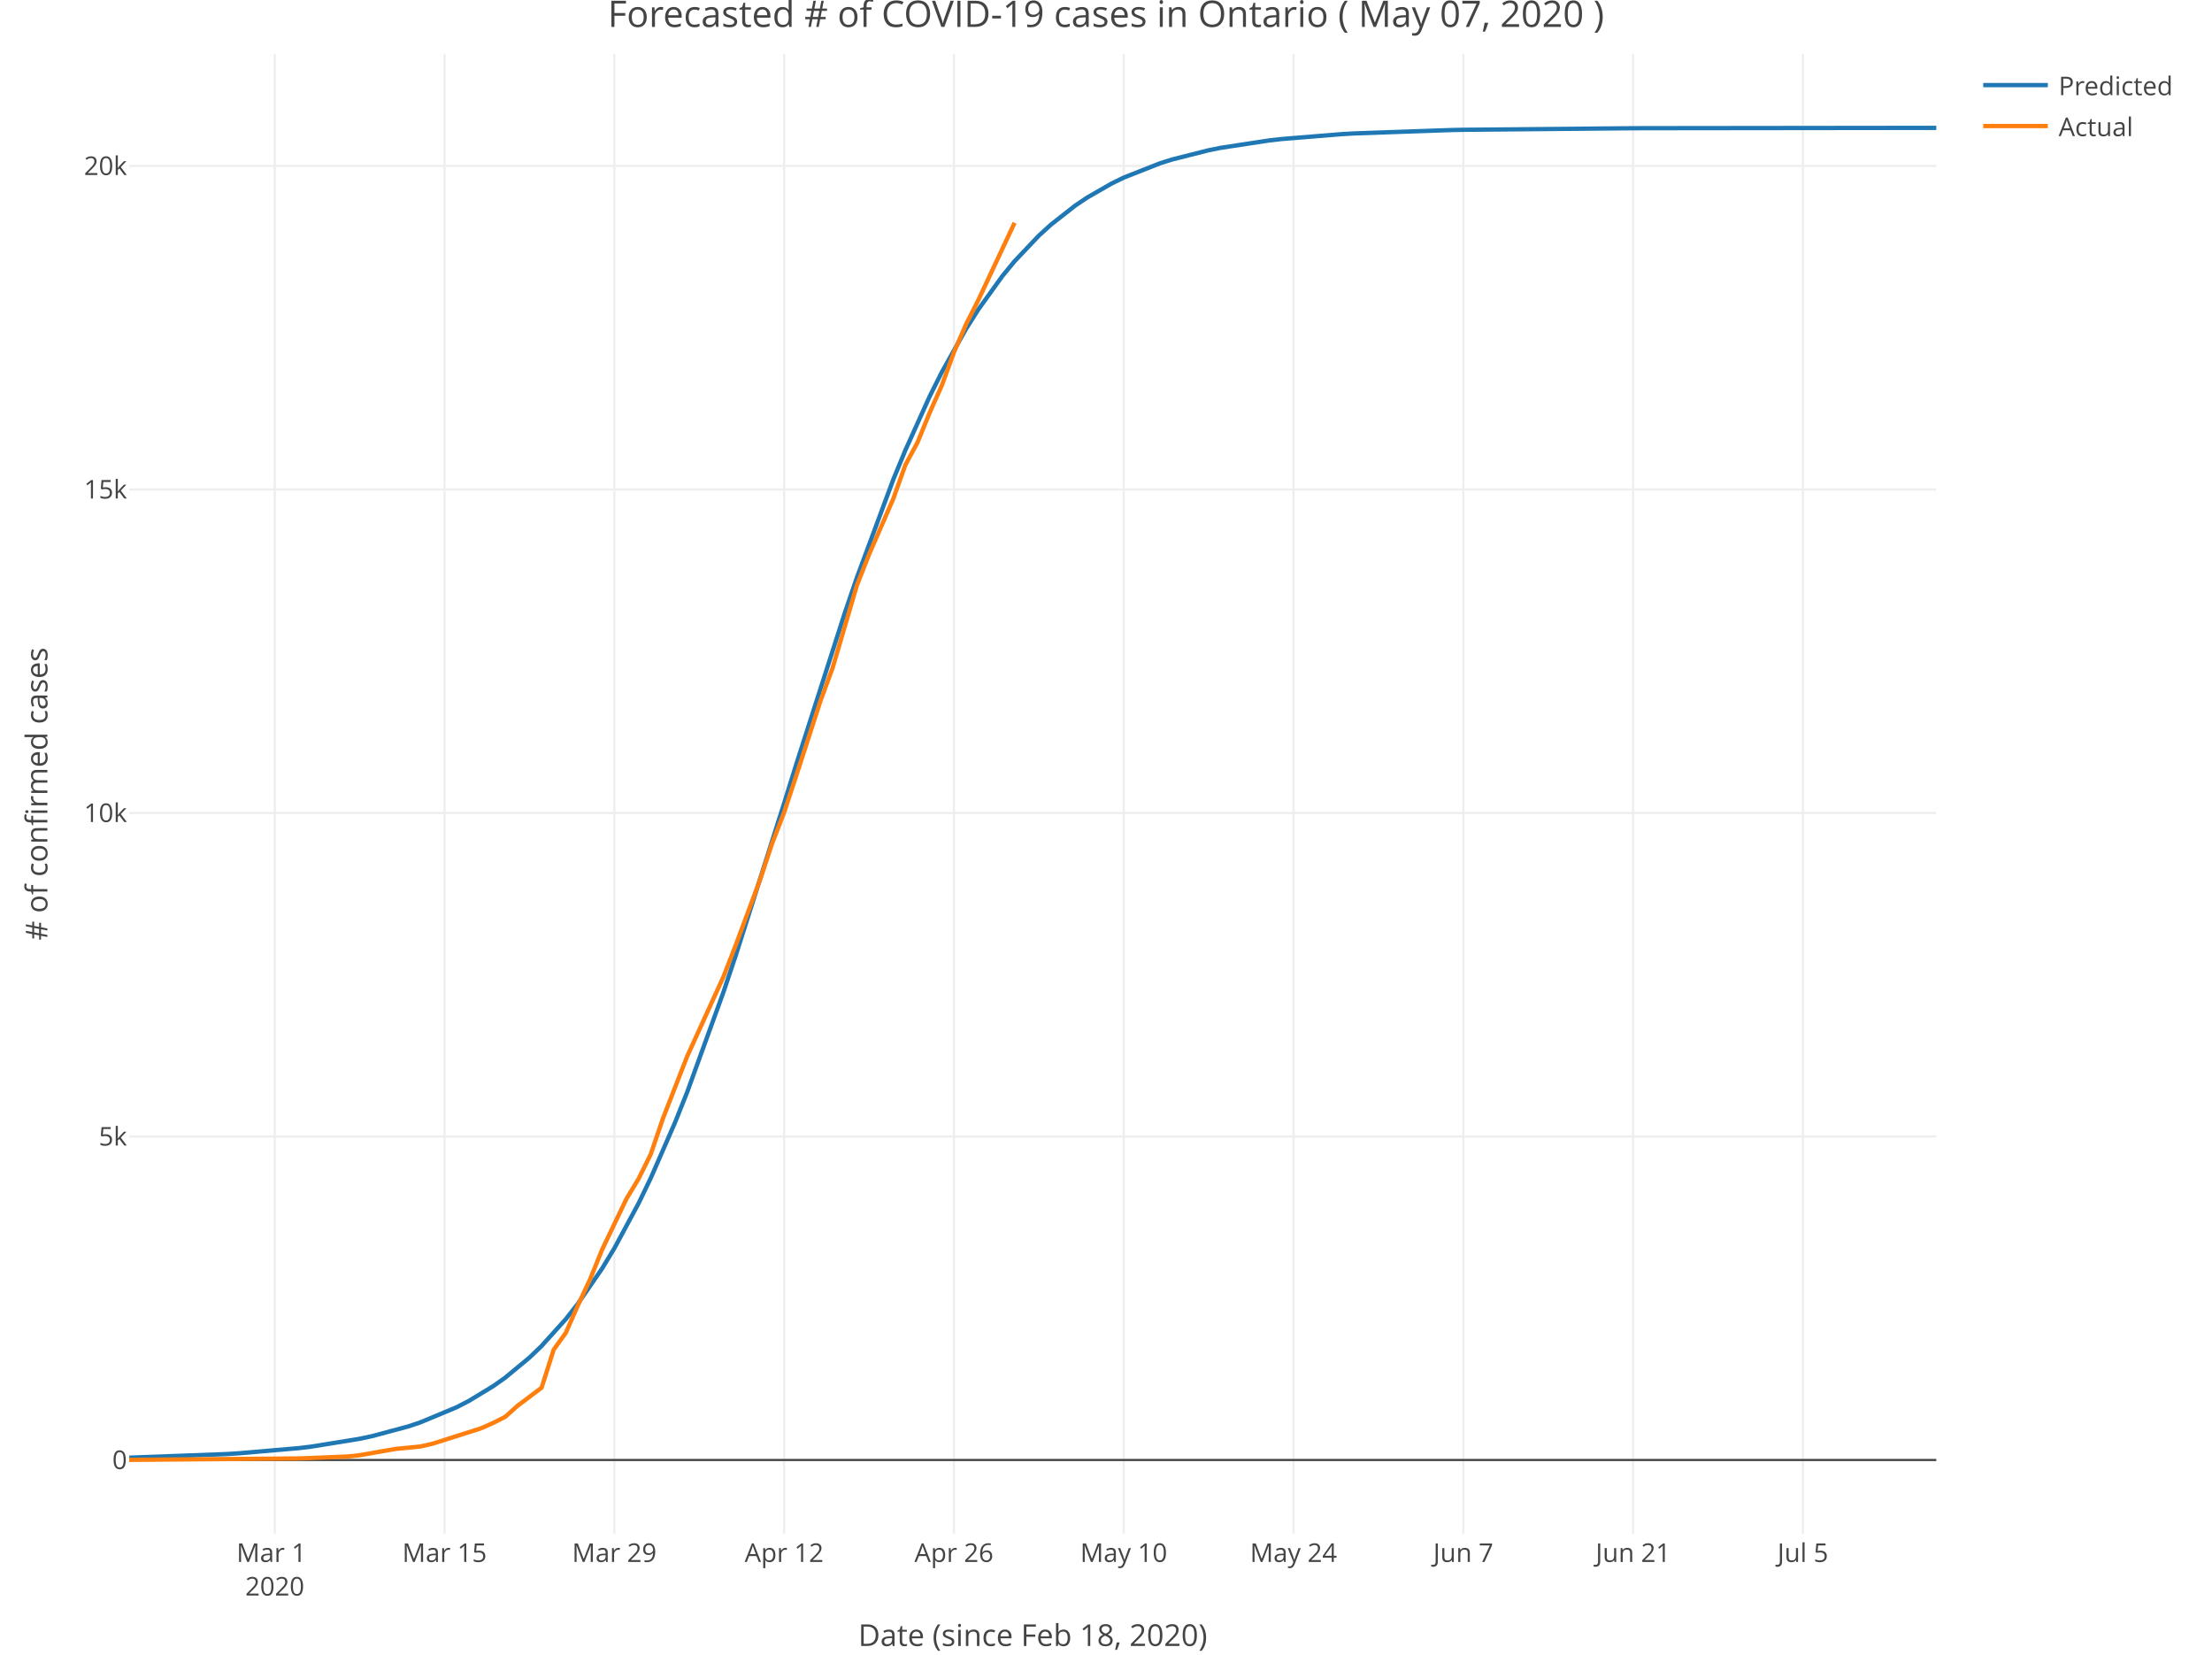
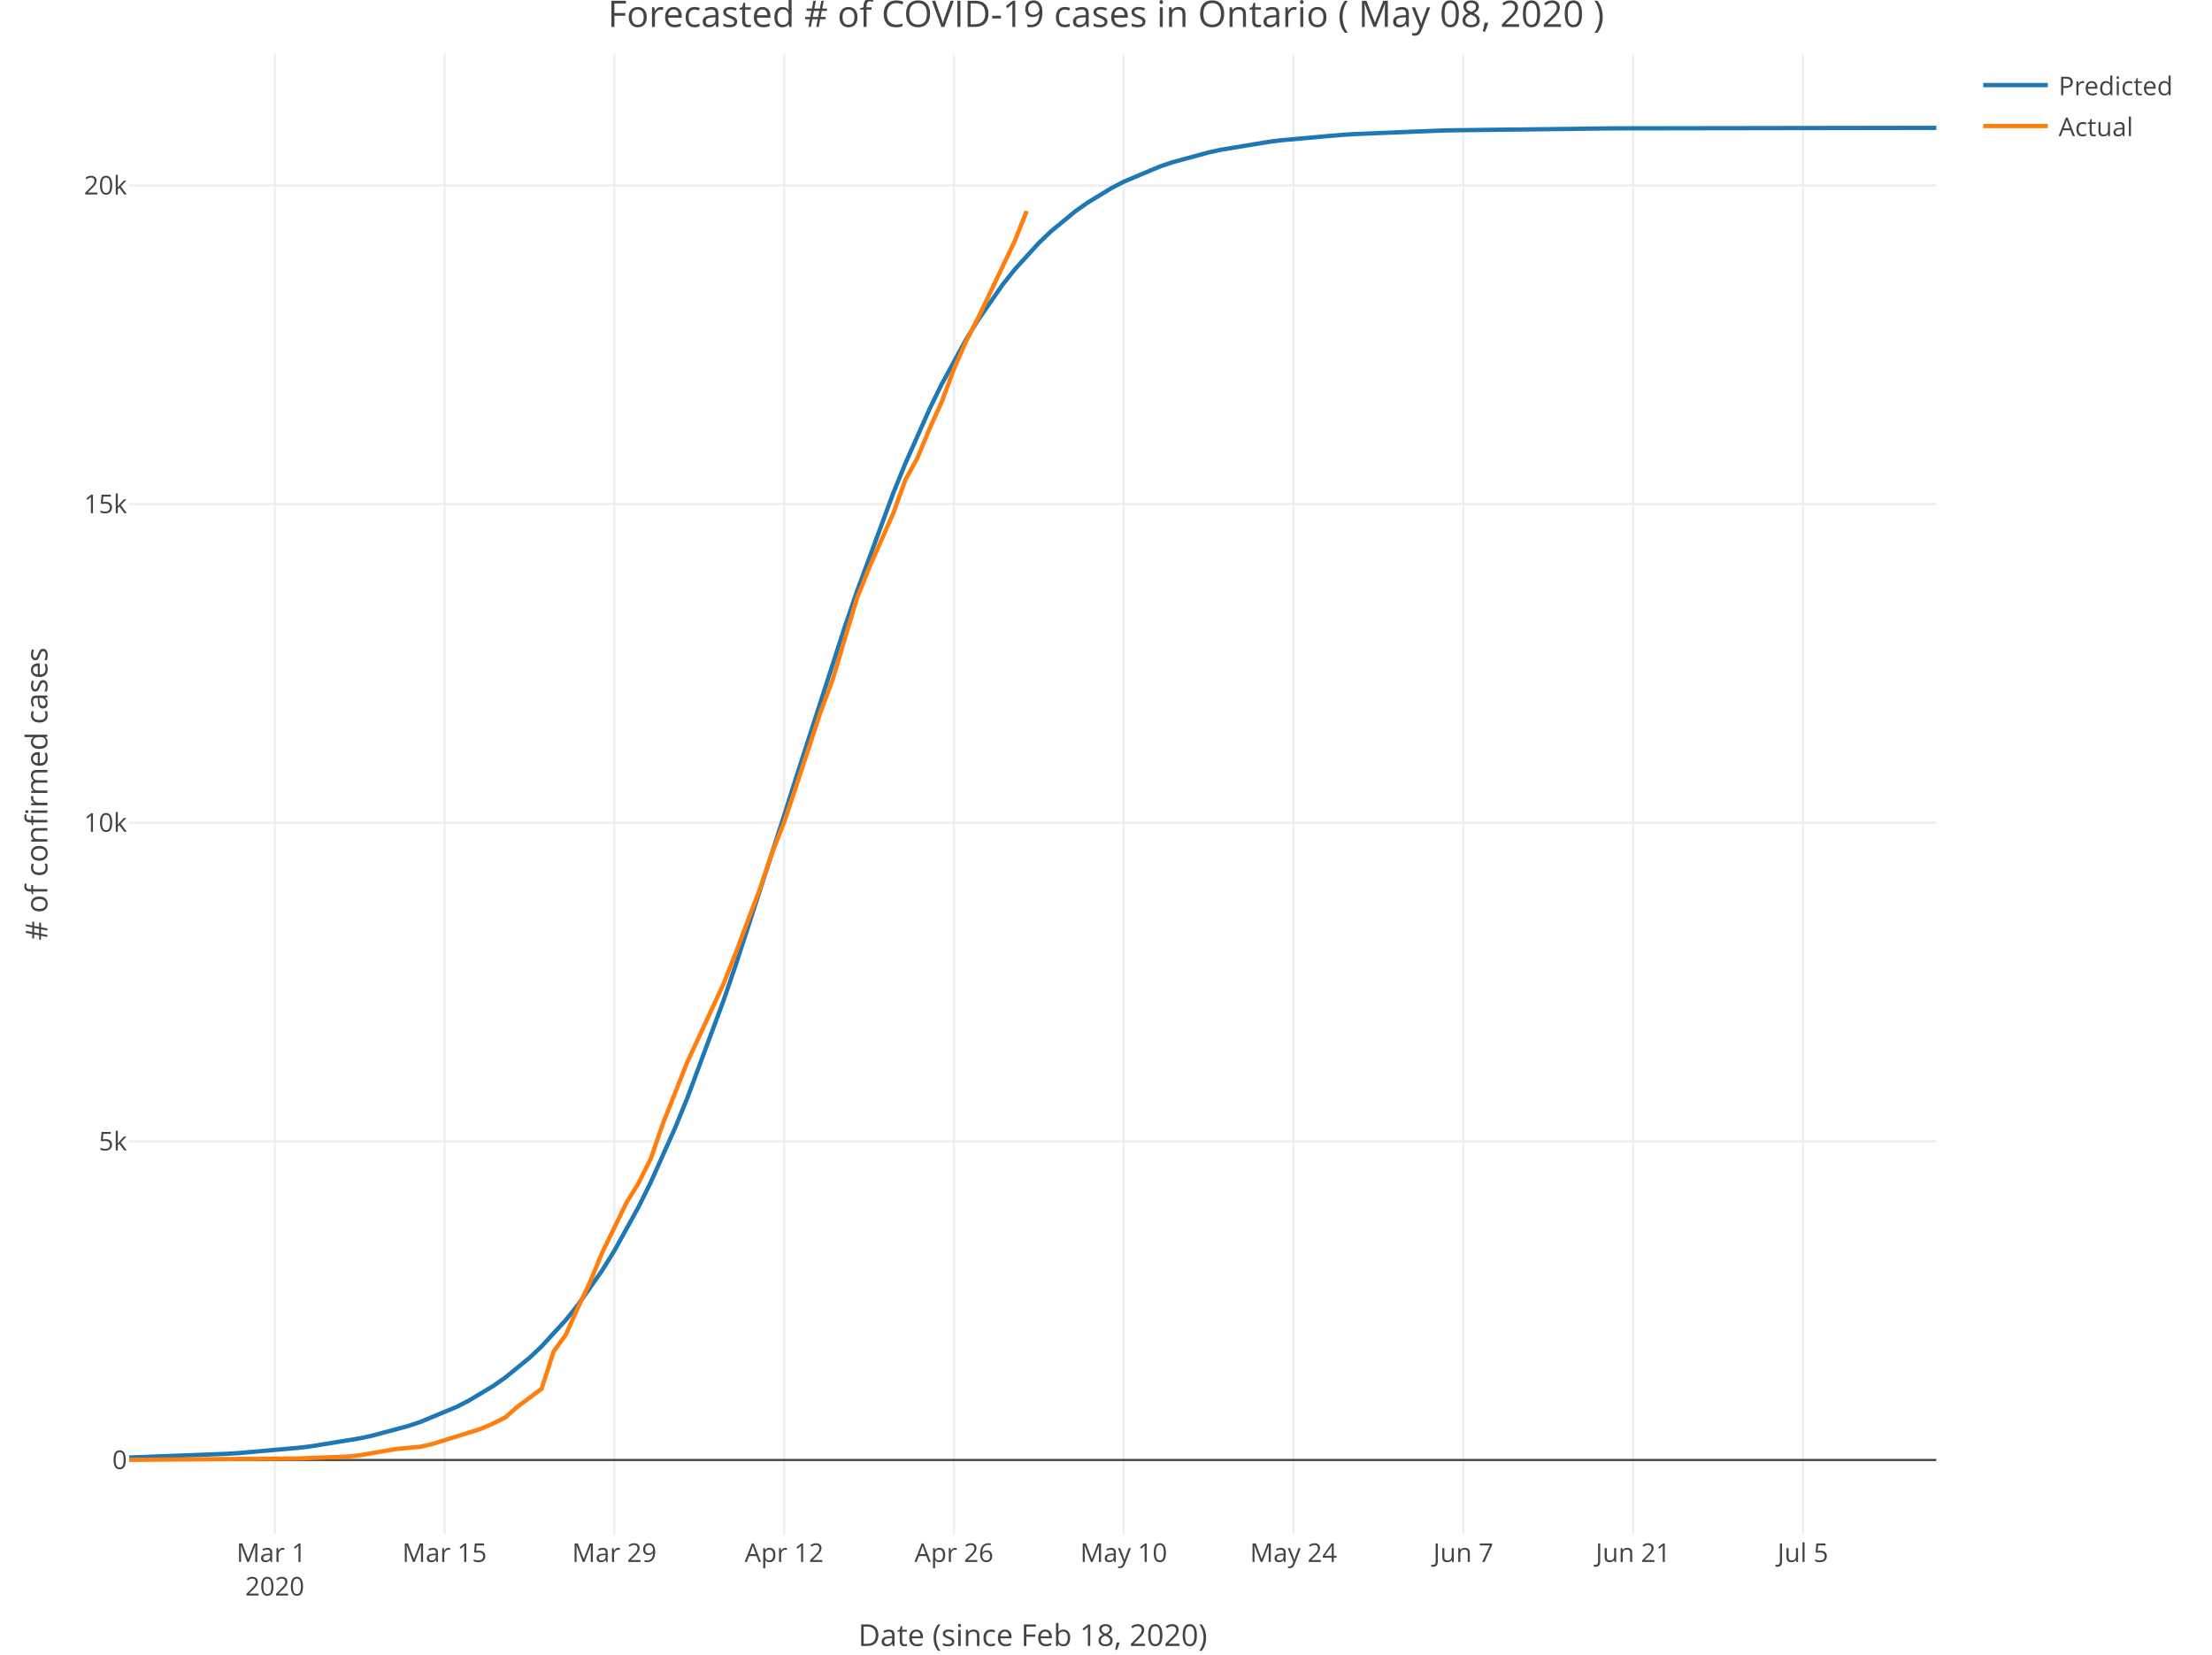
<svg xmlns="http://www.w3.org/2000/svg" class="main-svg" width="1027" height="768" style="" viewBox="0 0 1027 768">
  <rect x="0" y="0" width="1027" height="768" style="fill: rgb(255, 255, 255); fill-opacity: 1;" />
-   <defs id="defs-fd5bde">
+   <defs id="defs-9d5c89">
    <g class="clips">
-       <clipPath id="clipfd5bdexyplot" class="plotclip">
+       <clipPath id="clip9d5c89xyplot" class="plotclip">
        <rect width="839" height="687" />
      </clipPath>
-       <clipPath class="axesclip" id="clipfd5bdex">
+       <clipPath class="axesclip" id="clip9d5c89x">
        <rect x="60" y="0" width="839" height="768" />
      </clipPath>
-       <clipPath class="axesclip" id="clipfd5bdey">
+       <clipPath class="axesclip" id="clip9d5c89y">
        <rect x="0" y="25" width="1027" height="687" />
      </clipPath>
-       <clipPath class="axesclip" id="clipfd5bdexy">
+       <clipPath class="axesclip" id="clip9d5c89xy">
        <rect x="60" y="25" width="839" height="687" />
      </clipPath>
    </g>
    <g class="gradients" />
  </defs>
  <g class="bglayer" />
  <g class="layer-below">
    <g class="imagelayer" />
    <g class="shapelayer" />
  </g>
  <g class="cartesianlayer">
    <g class="subplot xy">
      <g class="layer-subplot">
        <g class="shapelayer" />
        <g class="imagelayer" />
      </g>
      <g class="gridlayer">
        <g class="x">
          <path class="xgrid crisp" transform="translate(127.57,0)" d="M0,25v687" style="stroke: rgb(238, 238, 238); stroke-opacity: 1; stroke-width: 1px;" />
          <path class="xgrid crisp" transform="translate(206.4,0)" d="M0,25v687" style="stroke: rgb(238, 238, 238); stroke-opacity: 1; stroke-width: 1px;" />
          <path class="xgrid crisp" transform="translate(285.23,0)" d="M0,25v687" style="stroke: rgb(238, 238, 238); stroke-opacity: 1; stroke-width: 1px;" />
          <path class="xgrid crisp" transform="translate(364.07,0)" d="M0,25v687" style="stroke: rgb(238, 238, 238); stroke-opacity: 1; stroke-width: 1px;" />
          <path class="xgrid crisp" transform="translate(442.9,0)" d="M0,25v687" style="stroke: rgb(238, 238, 238); stroke-opacity: 1; stroke-width: 1px;" />
          <path class="xgrid crisp" transform="translate(521.73,0)" d="M0,25v687" style="stroke: rgb(238, 238, 238); stroke-opacity: 1; stroke-width: 1px;" />
          <path class="xgrid crisp" transform="translate(600.56,0)" d="M0,25v687" style="stroke: rgb(238, 238, 238); stroke-opacity: 1; stroke-width: 1px;" />
          <path class="xgrid crisp" transform="translate(679.4,0)" d="M0,25v687" style="stroke: rgb(238, 238, 238); stroke-opacity: 1; stroke-width: 1px;" />
          <path class="xgrid crisp" transform="translate(758.23,0)" d="M0,25v687" style="stroke: rgb(238, 238, 238); stroke-opacity: 1; stroke-width: 1px;" />
          <path class="xgrid crisp" transform="translate(837.06,0)" d="M0,25v687" style="stroke: rgb(238, 238, 238); stroke-opacity: 1; stroke-width: 1px;" />
        </g>
        <g class="y">
-           <path class="ygrid crisp" transform="translate(0,527.52)" d="M60,0h839" style="stroke: rgb(238, 238, 238); stroke-opacity: 1; stroke-width: 1px;" />
-           <path class="ygrid crisp" transform="translate(0,377.35)" d="M60,0h839" style="stroke: rgb(238, 238, 238); stroke-opacity: 1; stroke-width: 1px;" />
-           <path class="ygrid crisp" transform="translate(0,227.19)" d="M60,0h839" style="stroke: rgb(238, 238, 238); stroke-opacity: 1; stroke-width: 1px;" />
-           <path class="ygrid crisp" transform="translate(0,77.03)" d="M60,0h839" style="stroke: rgb(238, 238, 238); stroke-opacity: 1; stroke-width: 1px;" />
+           <path class="ygrid crisp" transform="translate(0,529.78)" d="M60,0h839" style="stroke: rgb(238, 238, 238); stroke-opacity: 1; stroke-width: 1px;" />
+           <path class="ygrid crisp" transform="translate(0,381.87)" d="M60,0h839" style="stroke: rgb(238, 238, 238); stroke-opacity: 1; stroke-width: 1px;" />
+           <path class="ygrid crisp" transform="translate(0,233.97)" d="M60,0h839" style="stroke: rgb(238, 238, 238); stroke-opacity: 1; stroke-width: 1px;" />
+           <path class="ygrid crisp" transform="translate(0,86.07)" d="M60,0h839" style="stroke: rgb(238, 238, 238); stroke-opacity: 1; stroke-width: 1px;" />
        </g>
      </g>
      <g class="zerolinelayer">
        <path class="yzl zl crisp" transform="translate(0,677.68)" d="M60,0h839" style="stroke: rgb(68, 68, 68); stroke-opacity: 1; stroke-width: 1px;" />
      </g>
      <path class="xlines-below" />
      <path class="ylines-below" />
      <g class="overlines-below" />
      <g class="xaxislayer-below" />
      <g class="yaxislayer-below" />
      <g class="overaxes-below" />
-       <g class="plot" transform="translate(60, 25)" clip-path="url('#clipfd5bdexyplot')">
+       <g class="plot" transform="translate(60, 25)" clip-path="url('#clip9d5c89xyplot')">
        <g class="scatterlayer mlayer">
-           <g class="trace scatter trace4b6ce2" style="stroke-miterlimit: 2; opacity: 1;">
+           <g class="trace scatter trace72969e" style="stroke-miterlimit: 2; opacity: 1;">
            <g class="fills" />
            <g class="errorbars" />
            <g class="lines">
-               <path class="js-line" d="M0,651.6L45.05,649.93L50.68,649.59L78.83,647.16L84.46,646.48L106.99,642.84L112.62,641.64L129.51,637.11L135.14,635.23L152.03,628.18L157.66,625.27L168.93,618.44L174.56,614.46L185.82,605.15L191.45,599.75L202.71,587.27L208.34,580.1L219.6,563.72L225.23,554.43L236.5,533.51L242.13,521.84L253.39,496.07L259.02,482L275.91,435.43L281.54,418.66L304.07,347.83L309.7,329.75L332.22,259.53L337.85,243.06L354.74,197.57L360.38,183.91L371.64,158.98L377.27,147.74L388.53,127.65L394.16,118.75L405.42,103.09L411.05,96.26L422.32,84.38L427.95,79.26L439.21,70.43L444.84,66.65L456.1,60.19L461.73,57.44L478.62,50.78L484.26,49.01L501.15,44.74L506.78,43.61L529.3,40.18L534.93,39.54L563.09,37.25L568.72,36.93L613.77,35.36L619.4,35.25L698.23,34.52L703.86,34.5L839,34.35" style="vector-effect: non-scaling-stroke; fill: none; stroke: rgb(31, 119, 180); stroke-opacity: 1; stroke-width: 2px; opacity: 1;" />
+               <path class="js-line" d="M0,651.54L45.05,649.82L50.68,649.48L78.83,647L84.46,646.31L106.99,642.64L112.62,641.43L129.51,636.9L135.14,635.02L152.03,628.01L157.66,625.12L168.93,618.37L174.56,614.43L185.82,605.26L191.45,599.95L202.71,587.7L208.34,580.68L219.6,564.65L225.23,555.58L236.5,535.16L242.13,523.78L253.39,498.65L259.02,484.92L275.91,439.46L281.54,423.06L304.07,353.53L309.7,335.7L332.22,266.03L337.85,249.57L354.74,203.85L360.38,190.03L371.64,164.71L377.27,153.23L388.53,132.62L394.16,123.45L405.42,107.25L411.05,100.15L422.32,87.76L427.95,82.39L439.21,73.11L444.84,69.12L456.1,62.28L461.73,59.35L478.62,52.25L484.26,50.34L501.15,45.75L506.78,44.52L529.3,40.8L534.93,40.1L563.09,37.59L568.72,37.24L608.13,35.63L613.77,35.49L686.97,34.6L692.6,34.57L839,34.35" style="vector-effect: non-scaling-stroke; fill: none; stroke: rgb(31, 119, 180); stroke-opacity: 1; stroke-width: 2px; opacity: 1;" />
            </g>
            <g class="points" />
            <g class="text" />
          </g>
-           <g class="trace scatter trace58d79b" style="stroke-miterlimit: 2; opacity: 1;">
+           <g class="trace scatter trace51e92e" style="stroke-miterlimit: 2; opacity: 1;">
            <g class="fills" />
            <g class="errorbars" />
            <g class="lines">
-               <path class="js-line" d="M0,652.62L78.83,651.96L84.46,651.75L101.36,651.06L106.99,650.46L118.25,648.48L123.88,647.51L135.14,646.43L140.77,645.14L163.3,637.99L168.93,635.5L174.56,632.65L180.19,627.6L191.45,619.13L197.08,601.44L202.71,593.64L208.34,580.84L213.97,568.8L219.6,554.92L230.87,531.41L236.5,522.13L242.13,510.75L247.76,494.23L259.02,465.37L264.65,453.02L275.91,428.34L281.54,413.83L292.81,383.56L298.44,366.62L304.07,352.05L309.7,334.99L320.96,300.25L326.59,284.93L337.85,246.67L343.48,232.37L354.74,206.52L360.38,190.75L366.01,180.33L371.64,166.54L377.27,153.9L382.9,138.55L388.53,125.52L394.16,114.41L411.05,78.43" style="vector-effect: non-scaling-stroke; fill: none; stroke: rgb(255, 127, 14); stroke-opacity: 1; stroke-width: 2px; opacity: 1;" />
+               <path class="js-line" d="M0,652.62L78.83,651.97L84.46,651.76L101.36,651.08L106.99,650.49L118.25,648.54L123.88,647.59L135.14,646.53L140.77,645.25L163.3,638.21L168.93,635.76L174.56,632.95L180.19,627.98L191.45,619.64L197.08,602.22L202.71,594.52L208.34,581.92L213.97,570.06L219.6,556.4L230.87,533.23L236.5,524.09L242.13,512.88L247.76,496.61L259.02,468.19L264.65,456.03L275.91,431.71L281.54,417.43L292.81,387.61L298.44,370.93L304.07,356.58L309.7,339.78L320.96,305.55L326.59,290.47L337.85,252.78L343.48,238.7L354.74,213.23L360.38,197.7L366.01,187.44L371.64,173.86L377.27,161.41L382.9,146.29L388.53,133.45L394.16,122.51L411.05,87.07L416.68,72.96" style="vector-effect: non-scaling-stroke; fill: none; stroke: rgb(255, 127, 14); stroke-opacity: 1; stroke-width: 2px; opacity: 1;" />
            </g>
            <g class="points" />
            <g class="text" />
          </g>
        </g>
      </g>
      <g class="overplot" />
      <path class="xlines-above crisp" style="fill: none;" d="M0,0" />
      <path class="ylines-above crisp" style="fill: none;" d="M0,0" />
      <g class="overlines-above" />
      <g class="xaxislayer-above">
        <g class="xtick">
          <text text-anchor="middle" x="0" y="725" transform="translate(127.57,0)" style="font-family: 'Open Sans', verdana, arial, sans-serif; font-size: 12px; fill: rgb(68, 68, 68); fill-opacity: 1; white-space: pre;">
            <tspan class="line" dy="0em" x="0" y="725">Mar 1</tspan>
            <tspan class="line" dy="1.3em" x="0" y="725">2020</tspan>
          </text>
        </g>
        <g class="xtick">
          <text text-anchor="middle" x="0" y="725" transform="translate(206.4,0)" style="font-family: 'Open Sans', verdana, arial, sans-serif; font-size: 12px; fill: rgb(68, 68, 68); fill-opacity: 1; white-space: pre;">Mar 15</text>
        </g>
        <g class="xtick">
          <text text-anchor="middle" x="0" y="725" transform="translate(285.23,0)" style="font-family: 'Open Sans', verdana, arial, sans-serif; font-size: 12px; fill: rgb(68, 68, 68); fill-opacity: 1; white-space: pre;">Mar 29</text>
        </g>
        <g class="xtick">
          <text text-anchor="middle" x="0" y="725" transform="translate(364.07,0)" style="font-family: 'Open Sans', verdana, arial, sans-serif; font-size: 12px; fill: rgb(68, 68, 68); fill-opacity: 1; white-space: pre;">Apr 12</text>
        </g>
        <g class="xtick">
          <text text-anchor="middle" x="0" y="725" transform="translate(442.9,0)" style="font-family: 'Open Sans', verdana, arial, sans-serif; font-size: 12px; fill: rgb(68, 68, 68); fill-opacity: 1; white-space: pre;">Apr 26</text>
        </g>
        <g class="xtick">
          <text text-anchor="middle" x="0" y="725" transform="translate(521.73,0)" style="font-family: 'Open Sans', verdana, arial, sans-serif; font-size: 12px; fill: rgb(68, 68, 68); fill-opacity: 1; white-space: pre;">May 10</text>
        </g>
        <g class="xtick">
          <text text-anchor="middle" x="0" y="725" transform="translate(600.56,0)" style="font-family: 'Open Sans', verdana, arial, sans-serif; font-size: 12px; fill: rgb(68, 68, 68); fill-opacity: 1; white-space: pre;">May 24</text>
        </g>
        <g class="xtick">
          <text text-anchor="middle" x="0" y="725" transform="translate(679.4,0)" style="font-family: 'Open Sans', verdana, arial, sans-serif; font-size: 12px; fill: rgb(68, 68, 68); fill-opacity: 1; white-space: pre;">Jun 7</text>
        </g>
        <g class="xtick">
          <text text-anchor="middle" x="0" y="725" transform="translate(758.23,0)" style="font-family: 'Open Sans', verdana, arial, sans-serif; font-size: 12px; fill: rgb(68, 68, 68); fill-opacity: 1; white-space: pre;">Jun 21</text>
        </g>
        <g class="xtick">
          <text text-anchor="middle" x="0" y="725" transform="translate(837.06,0)" style="font-family: 'Open Sans', verdana, arial, sans-serif; font-size: 12px; fill: rgb(68, 68, 68); fill-opacity: 1; white-space: pre;">Jul 5</text>
        </g>
      </g>
      <g class="yaxislayer-above">
        <g class="ytick">
          <text text-anchor="end" x="59" y="4.2" transform="translate(0,677.68)" style="font-family: 'Open Sans', verdana, arial, sans-serif; font-size: 12px; fill: rgb(68, 68, 68); fill-opacity: 1; white-space: pre;">0</text>
        </g>
        <g class="ytick">
-           <text text-anchor="end" x="59" y="4.2" transform="translate(0,527.52)" style="font-family: 'Open Sans', verdana, arial, sans-serif; font-size: 12px; fill: rgb(68, 68, 68); fill-opacity: 1; white-space: pre;">5k</text>
-         </g>
-         <g class="ytick">
-           <text text-anchor="end" x="59" y="4.2" transform="translate(0,377.35)" style="font-family: 'Open Sans', verdana, arial, sans-serif; font-size: 12px; fill: rgb(68, 68, 68); fill-opacity: 1; white-space: pre;">10k</text>
-         </g>
-         <g class="ytick">
-           <text text-anchor="end" x="59" y="4.2" transform="translate(0,227.19)" style="font-family: 'Open Sans', verdana, arial, sans-serif; font-size: 12px; fill: rgb(68, 68, 68); fill-opacity: 1; white-space: pre;">15k</text>
-         </g>
-         <g class="ytick">
-           <text text-anchor="end" x="59" y="4.2" transform="translate(0,77.03)" style="font-family: 'Open Sans', verdana, arial, sans-serif; font-size: 12px; fill: rgb(68, 68, 68); fill-opacity: 1; white-space: pre;">20k</text>
+           <text text-anchor="end" x="59" y="4.2" transform="translate(0,529.78)" style="font-family: 'Open Sans', verdana, arial, sans-serif; font-size: 12px; fill: rgb(68, 68, 68); fill-opacity: 1; white-space: pre;">5k</text>
+         </g>
+         <g class="ytick">
+           <text text-anchor="end" x="59" y="4.2" transform="translate(0,381.87)" style="font-family: 'Open Sans', verdana, arial, sans-serif; font-size: 12px; fill: rgb(68, 68, 68); fill-opacity: 1; white-space: pre;">10k</text>
+         </g>
+         <g class="ytick">
+           <text text-anchor="end" x="59" y="4.2" transform="translate(0,233.97)" style="font-family: 'Open Sans', verdana, arial, sans-serif; font-size: 12px; fill: rgb(68, 68, 68); fill-opacity: 1; white-space: pre;">15k</text>
+         </g>
+         <g class="ytick">
+           <text text-anchor="end" x="59" y="4.2" transform="translate(0,86.07)" style="font-family: 'Open Sans', verdana, arial, sans-serif; font-size: 12px; fill: rgb(68, 68, 68); fill-opacity: 1; white-space: pre;">20k</text>
        </g>
      </g>
      <g class="overaxes-above" />
    </g>
  </g>
  <g class="polarlayer" />
  <g class="ternarylayer" />
  <g class="geolayer" />
  <g class="funnelarealayer" />
  <g class="pielayer" />
  <g class="treemaplayer" />
  <g class="sunburstlayer" />
  <g class="glimages" />
-   <defs id="topdefs-fd5bde">
+   <defs id="topdefs-9d5c89">
    <g class="clips" />
-     <clipPath id="legendfd5bde">
+     <clipPath id="legend9d5c89">
      <rect width="101" height="48" x="0" y="0" />
    </clipPath>
  </defs>
  <g class="layer-above">
    <g class="imagelayer" />
    <g class="shapelayer" />
  </g>
  <g class="infolayer">
    <g class="legend" pointer-events="all" transform="translate(915.78, 25)">
      <rect class="bg" shape-rendering="crispEdges" style="stroke: rgb(68, 68, 68); stroke-opacity: 1; fill: rgb(255, 255, 255); fill-opacity: 1; stroke-width: 0px;" width="101" height="48" x="0" y="0" />
-       <g class="scrollbox" transform="translate(0, 0)" clip-path="url('#legendfd5bde')">
+       <g class="scrollbox" transform="translate(0, 0)" clip-path="url('#legend9d5c89')">
        <g class="groups">
          <g class="traces" style="opacity: 1;" transform="translate(0, 14.5)">
            <text class="legendtext user-select-none" text-anchor="start" x="40" y="4.68" style="font-family: 'Open Sans', verdana, arial, sans-serif; font-size: 12px; fill: rgb(68, 68, 68); fill-opacity: 1; white-space: pre;">Predicted</text>
            <g class="layers" style="opacity: 1;">
              <g class="legendfill" />
              <g class="legendlines">
                <path class="js-line" d="M5,0h30" style="fill: none; stroke: rgb(31, 119, 180); stroke-opacity: 1; stroke-width: 2px;" />
              </g>
              <g class="legendsymbols">
                <g class="legendpoints" />
              </g>
            </g>
            <rect class="legendtoggle" pointer-events="all" x="0" y="-9.5" width="95.891" height="19" style="cursor: pointer; fill: rgb(0, 0, 0); fill-opacity: 0;" />
          </g>
          <g class="traces" style="opacity: 1;" transform="translate(0, 33.5)">
            <text class="legendtext user-select-none" text-anchor="start" x="40" y="4.68" style="font-family: 'Open Sans', verdana, arial, sans-serif; font-size: 12px; fill: rgb(68, 68, 68); fill-opacity: 1; white-space: pre;">Actual</text>
            <g class="layers" style="opacity: 1;">
              <g class="legendfill" />
              <g class="legendlines">
                <path class="js-line" d="M5,0h30" style="fill: none; stroke: rgb(255, 127, 14); stroke-opacity: 1; stroke-width: 2px;" />
              </g>
              <g class="legendsymbols">
                <g class="legendpoints" />
              </g>
            </g>
            <rect class="legendtoggle" pointer-events="all" x="0" y="-9.5" width="95.891" height="19" style="cursor: pointer; fill: rgb(0, 0, 0); fill-opacity: 0;" />
          </g>
        </g>
      </g>
      <rect class="scrollbar" rx="20" ry="3" width="0" height="0" style="fill: rgb(128, 139, 164); fill-opacity: 1;" x="0" y="0" />
    </g>
    <g class="g-gtitle">
-       <text class="gtitle" x="513.5" y="12.5" text-anchor="middle" dy="0em" style="font-family: 'Open Sans', verdana, arial, sans-serif; font-size: 17px; fill: rgb(68, 68, 68); opacity: 1; font-weight: normal; white-space: pre;">Forecasted # of COVID-19 cases in Ontario ( May 07, 2020 )</text>
+       <text class="gtitle" x="513.5" y="12.5" text-anchor="middle" dy="0em" style="font-family: 'Open Sans', verdana, arial, sans-serif; font-size: 17px; fill: rgb(68, 68, 68); opacity: 1; font-weight: normal; white-space: pre;">Forecasted # of COVID-19 cases in Ontario ( May 08, 2020 )</text>
    </g>
    <g class="g-xtitle">
      <text class="xtitle" x="479.5" y="764" text-anchor="middle" style="font-family: 'Open Sans', verdana, arial, sans-serif; font-size: 14px; fill: rgb(68, 68, 68); opacity: 1; font-weight: normal; white-space: pre;">Date (since Feb 18, 2020)</text>
    </g>
    <g class="g-ytitle">
      <text class="ytitle" transform="rotate(-90,22,368.5)" x="22" y="368.5" text-anchor="middle" style="font-family: 'Open Sans', verdana, arial, sans-serif; font-size: 14px; fill: rgb(68, 68, 68); opacity: 1; font-weight: normal; white-space: pre;"># of confirmed cases</text>
    </g>
  </g>
</svg>
